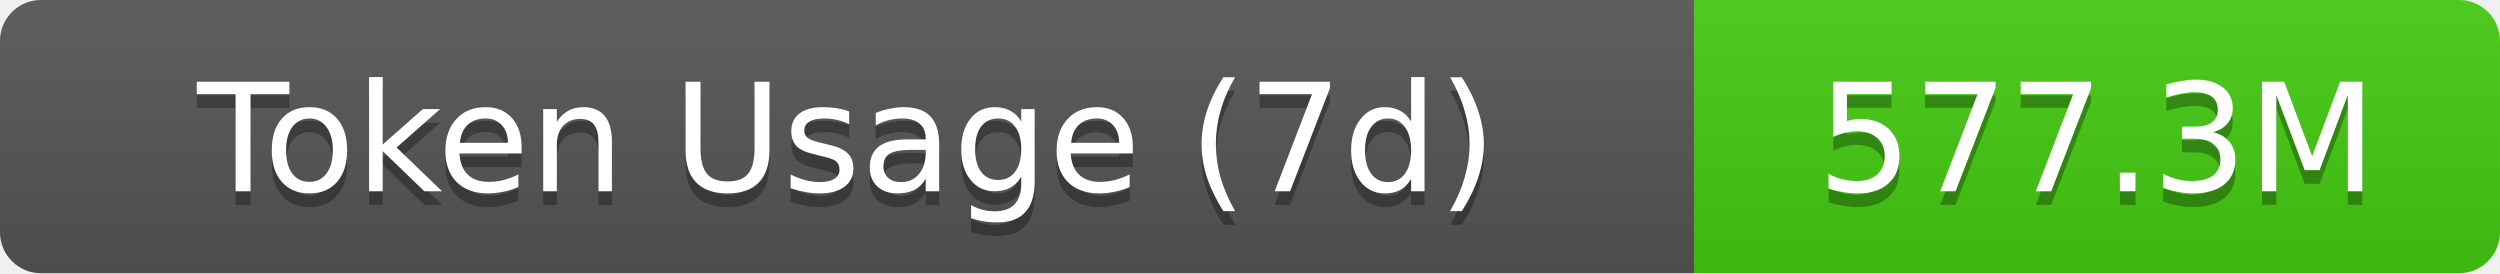
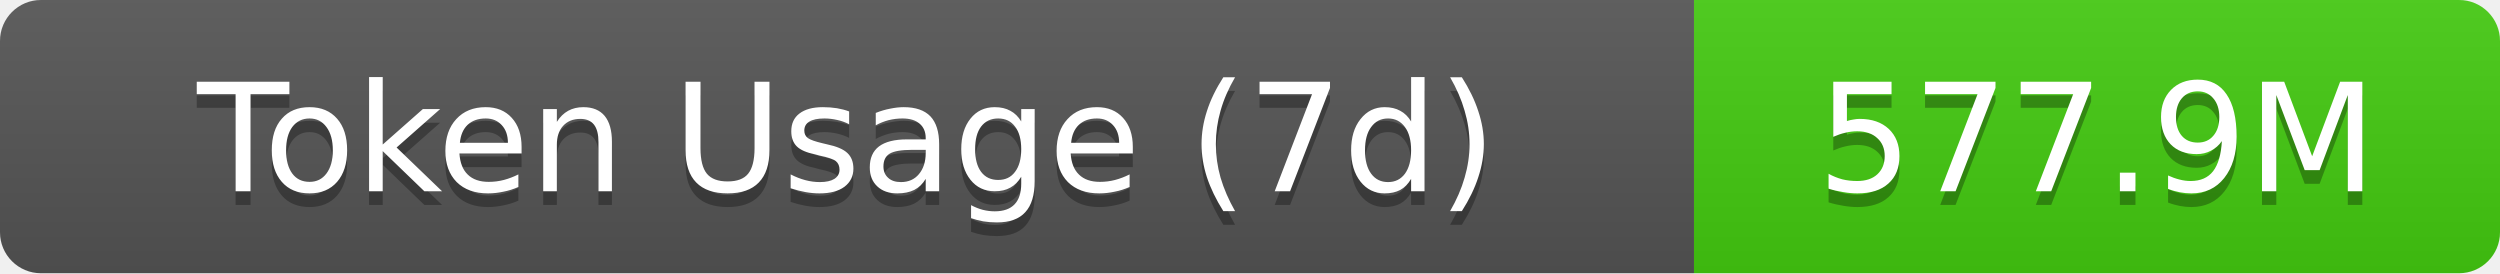
- <svg xmlns="http://www.w3.org/2000/svg" width="183" height="20" role="img" aria-label="Token Usage (7d): 577.3M">
+ <svg xmlns="http://www.w3.org/2000/svg" width="183" height="20" role="img" aria-label="Token Usage (7d): 577.9M">
  <linearGradient id="s" x2="0" y2="100%">
    <stop offset="0" stop-color="#bbb" stop-opacity=".1" />
    <stop offset="1" stop-opacity=".1" />
  </linearGradient>
  <clipPath id="r">
    <rect width="183" height="20" rx="3" fill="#fff" />
  </clipPath>
  <g clip-path="url(#r)">
    <rect width="124" height="20" fill="#555" />
    <rect x="124" width="59" height="20" fill="#4c1" />
    <rect width="183" height="20" fill="url(#s)" />
  </g>
  <g fill="#fff" text-anchor="middle" font-family="Verdana,Geneva,DejaVu Sans,sans-serif" text-rendering="geometricPrecision" font-size="11">
    <text aria-hidden="true" x="62" y="15" fill="#010101" fill-opacity=".3">Token Usage (7d)</text>
    <text x="62" y="14">Token Usage (7d)</text>
-     <text aria-hidden="true" x="153.5" y="15" fill="#010101" fill-opacity=".3">577.3M</text>
-     <text x="153.5" y="14">577.3M</text>
+     <text aria-hidden="true" x="153.5" y="15" fill="#010101" fill-opacity=".3">577.9M</text>
+     <text x="153.5" y="14">577.9M</text>
  </g>
</svg>
